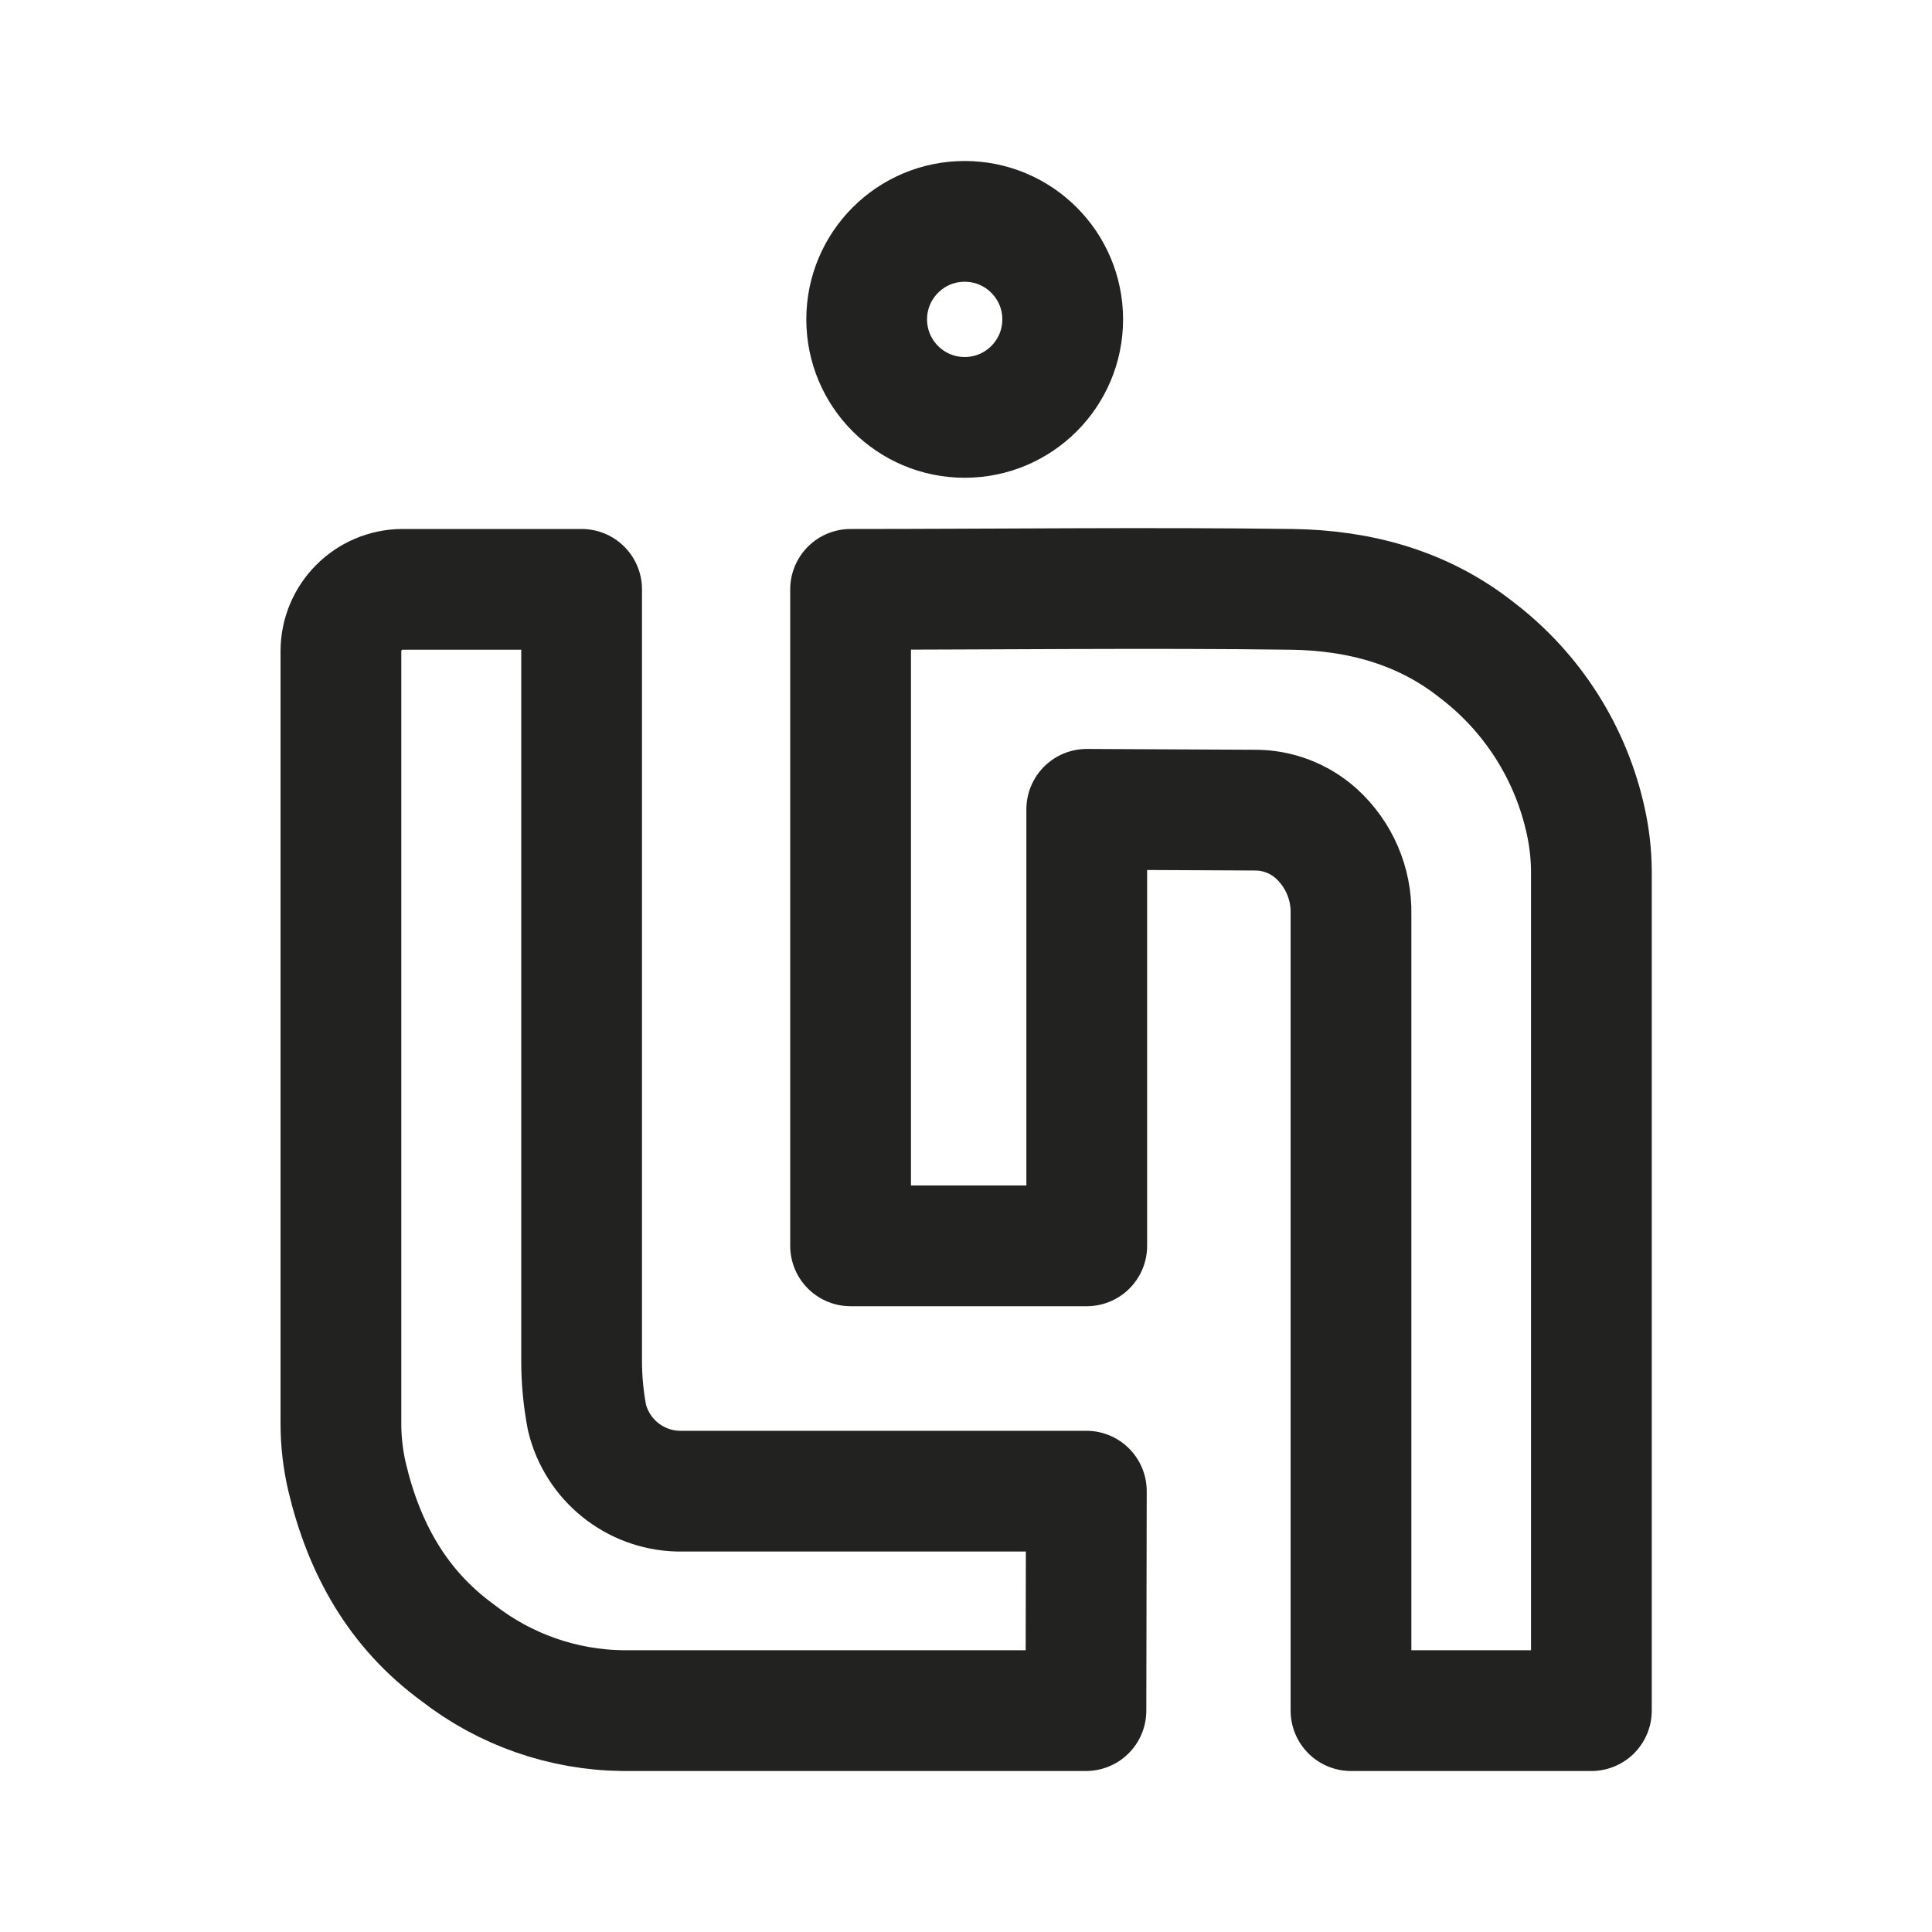
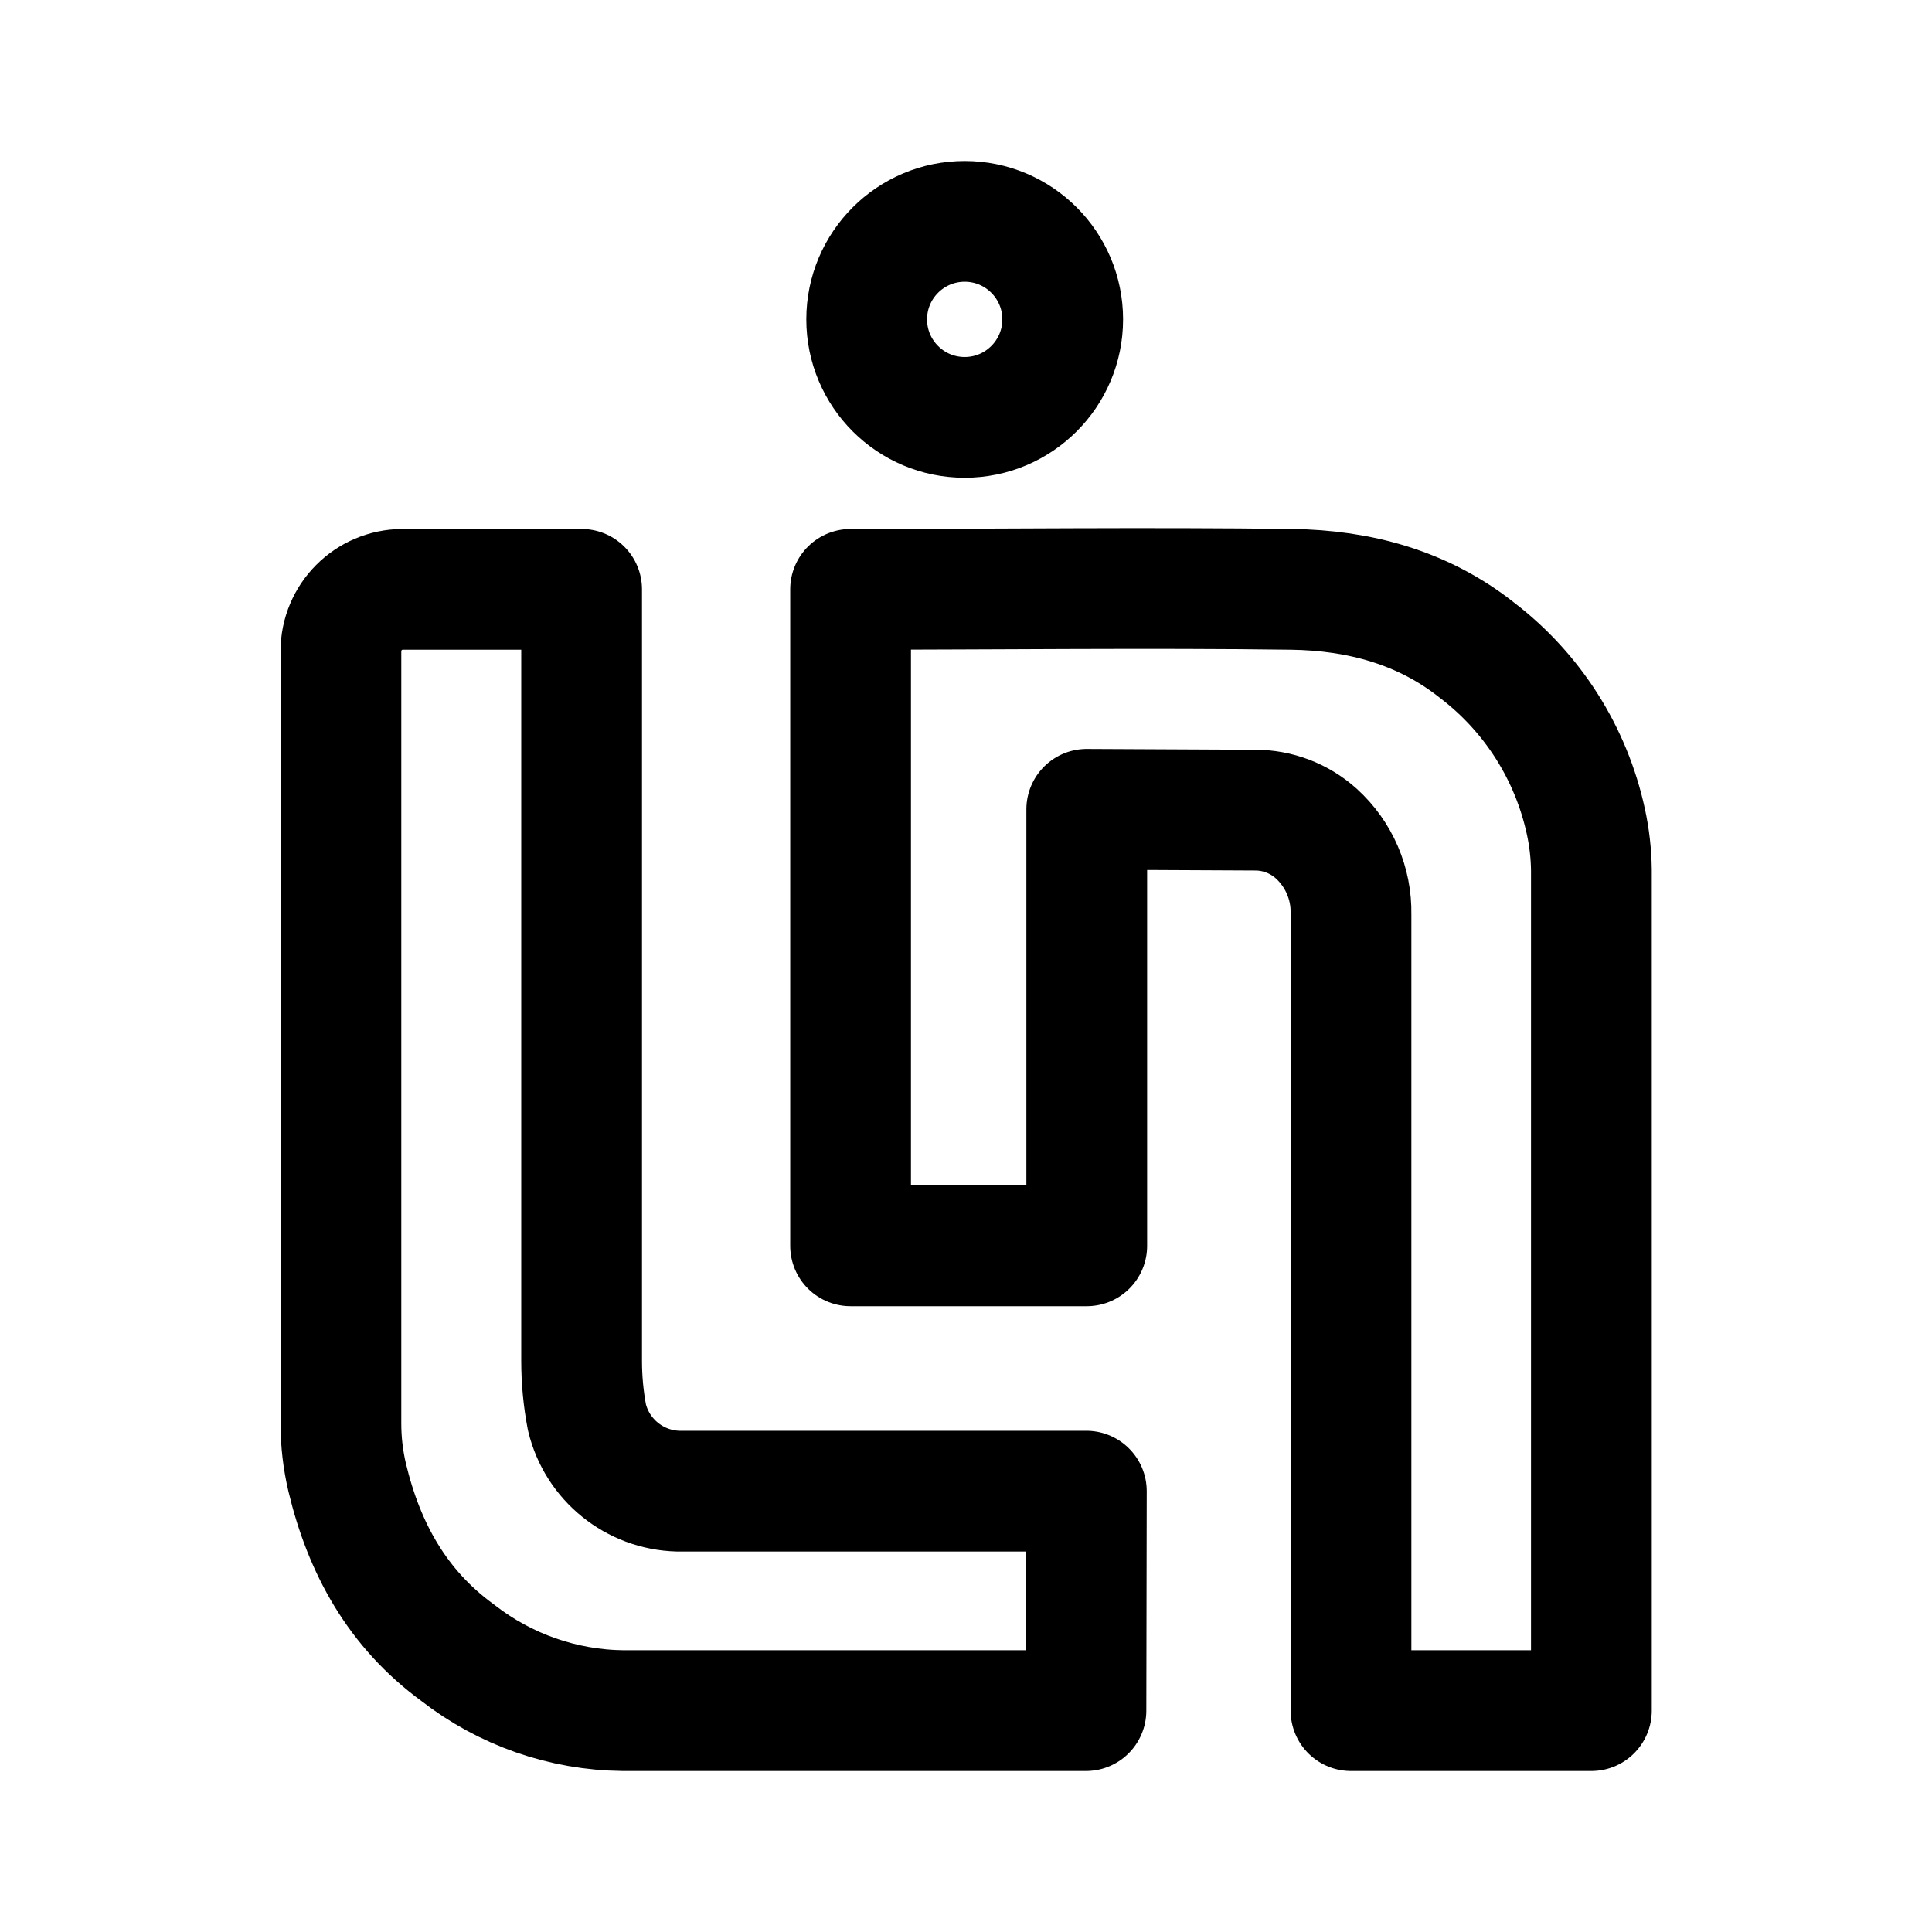
<svg xmlns="http://www.w3.org/2000/svg" id="Calque_2" data-name="Calque 2" viewBox="0 0 192 192">
  <defs>
-     <style>.cls-1,.cls-2{fill:none;stroke:#222221;stroke-linecap:round;stroke-linejoin:round;}.cls-1{stroke-width:8px;}.cls-2{stroke-width:12px;}</style>
+     <style>.cls-1,.cls-2{fill:none;stroke:#000;stroke-linecap:round;stroke-linejoin:round;}.cls-1{stroke-width:8px;}.cls-2{stroke-width:12px;}</style>
  </defs>
  <path class="cls-1" d="M134.26,170V90.84a10.52,10.52,0,0,0-3.45-8,9.07,9.07,0,0,0-6.11-2.33L108,80.43v43.38H84.53V58.57h0c13.89,0,29.94-.19,43.83,0,6.69.09,13.06,1.78,18.45,6.07a29.18,29.18,0,0,1,10.79,17,23.86,23.86,0,0,1,.55,4.84l0,83.52Z" />
  <path class="cls-1" d="M107.92,170h-46a27.18,27.18,0,0,1-16.42-5.74c-6-4.37-9.32-10.4-11-17.44a23.4,23.4,0,0,1-.62-5.34l0-76.76A6.15,6.15,0,0,1,40,58.57h17.8v76.68a30,30,0,0,0,.53,5.61,9.58,9.58,0,0,0,9.07,7.33h40.56Z" />
  <circle class="cls-1" cx="95.87" cy="31.74" r="9.74" />
  <path class="cls-2" d="M134.26,170V90.84a10.52,10.52,0,0,0-3.45-8,9.07,9.07,0,0,0-6.11-2.33L108,80.43v43.38H84.53V58.57h0c13.89,0,29.94-.19,43.83,0,6.69.09,13.06,1.78,18.45,6.07a29.18,29.18,0,0,1,10.79,17,23.86,23.86,0,0,1,.55,4.84l0,83.52Z" />
  <path class="cls-2" d="M107.92,170h-46a27.18,27.18,0,0,1-16.42-5.74c-6-4.37-9.32-10.4-11-17.44a23.4,23.4,0,0,1-.62-5.34l0-76.76A6.15,6.15,0,0,1,40,58.57h17.8v76.68a30,30,0,0,0,.53,5.61,9.58,9.58,0,0,0,9.07,7.33h40.56Z" />
  <circle class="cls-2" cx="95.87" cy="31.74" r="9.74" />
</svg>
